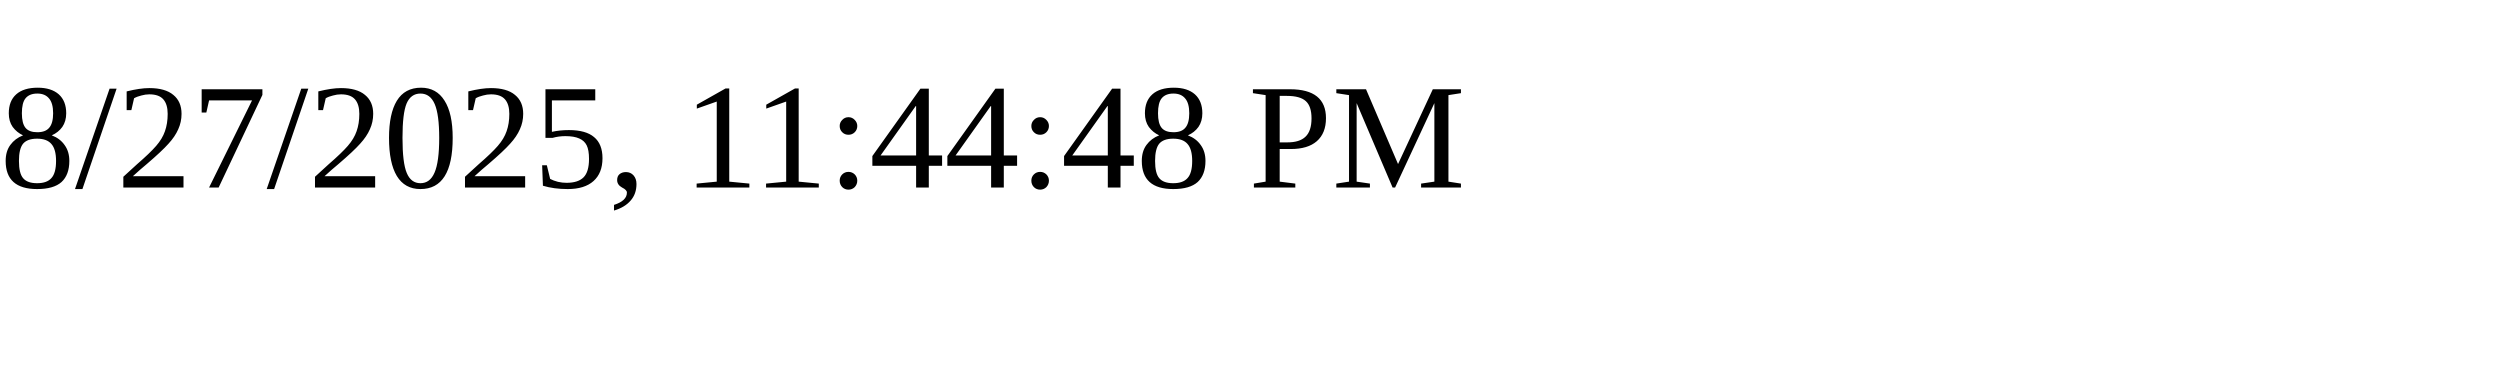
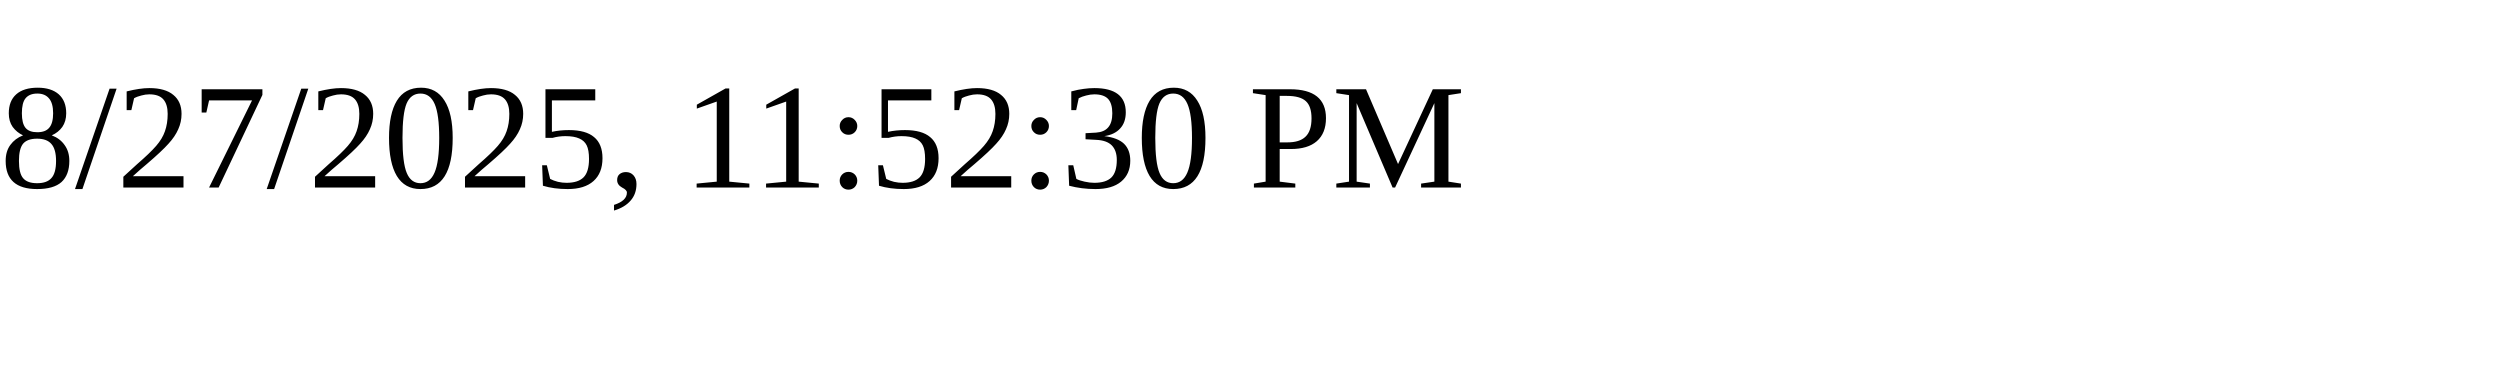
<svg xmlns="http://www.w3.org/2000/svg" height="30" width="200">
-   <text x="0" y="15">8/27/2025, 11:44:48 PM</text>
+   <text x="0" y="15">8/27/2025, 11:52:30 PM</text>
</svg>
